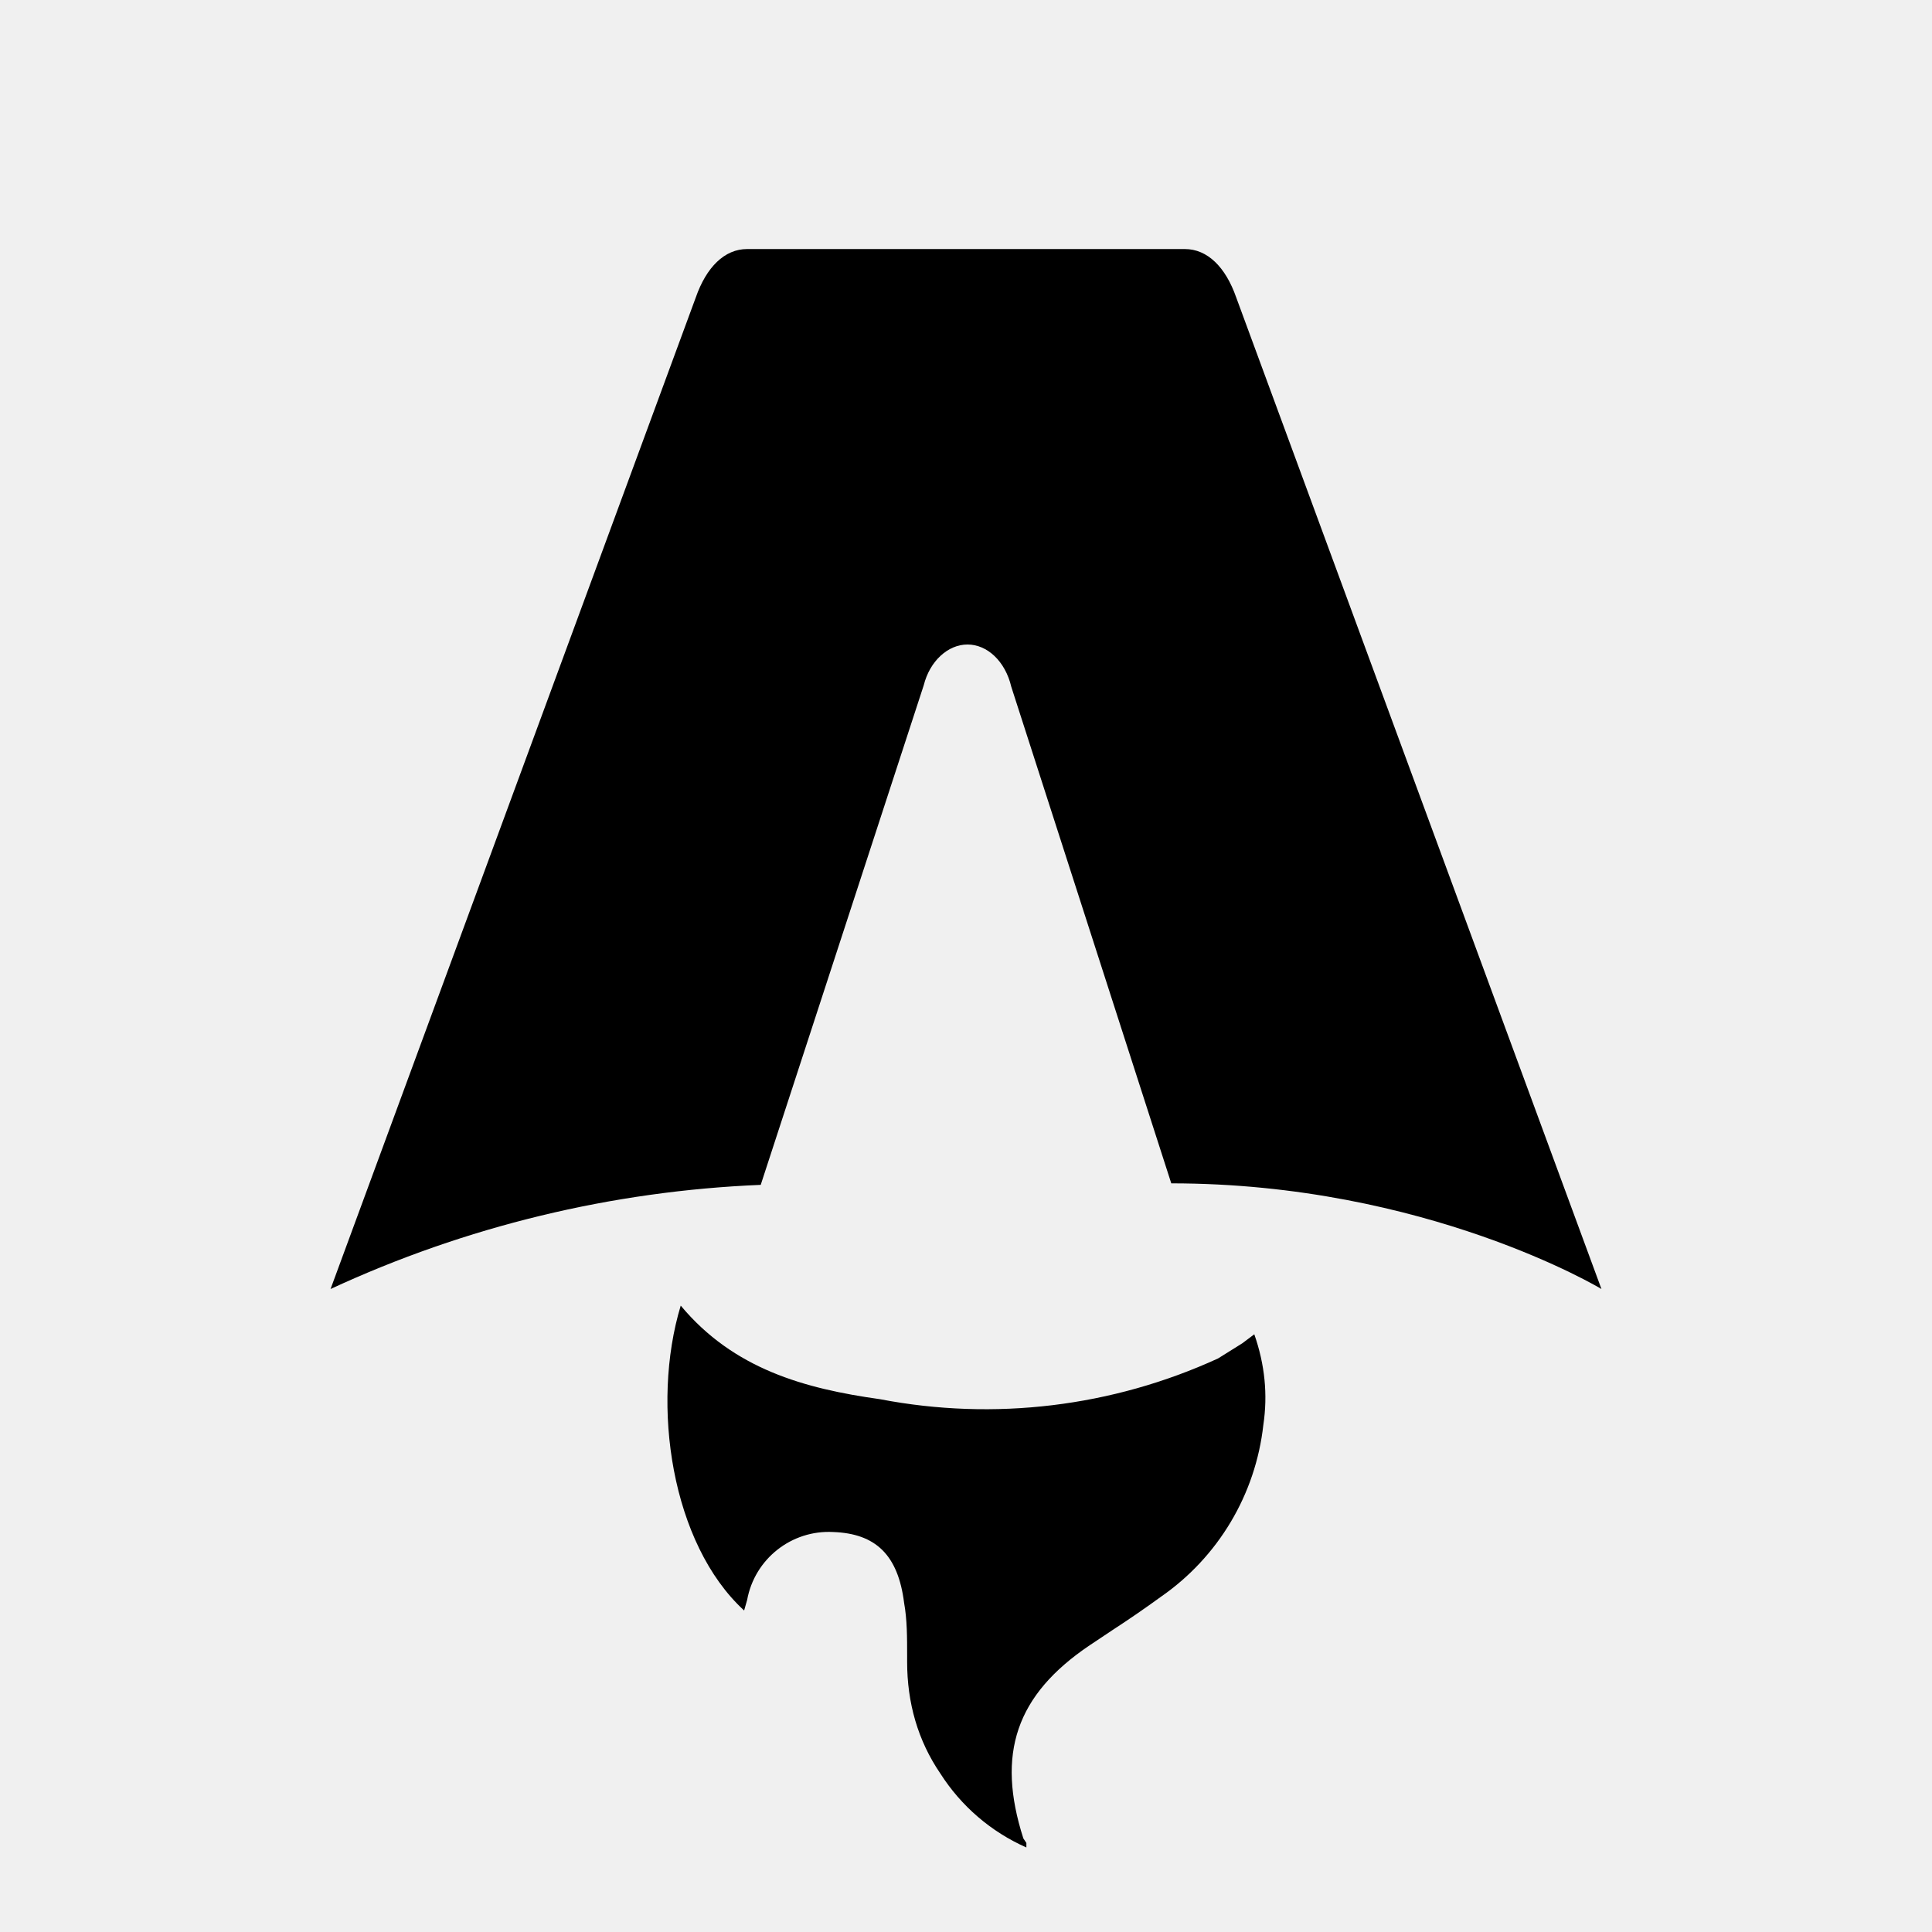
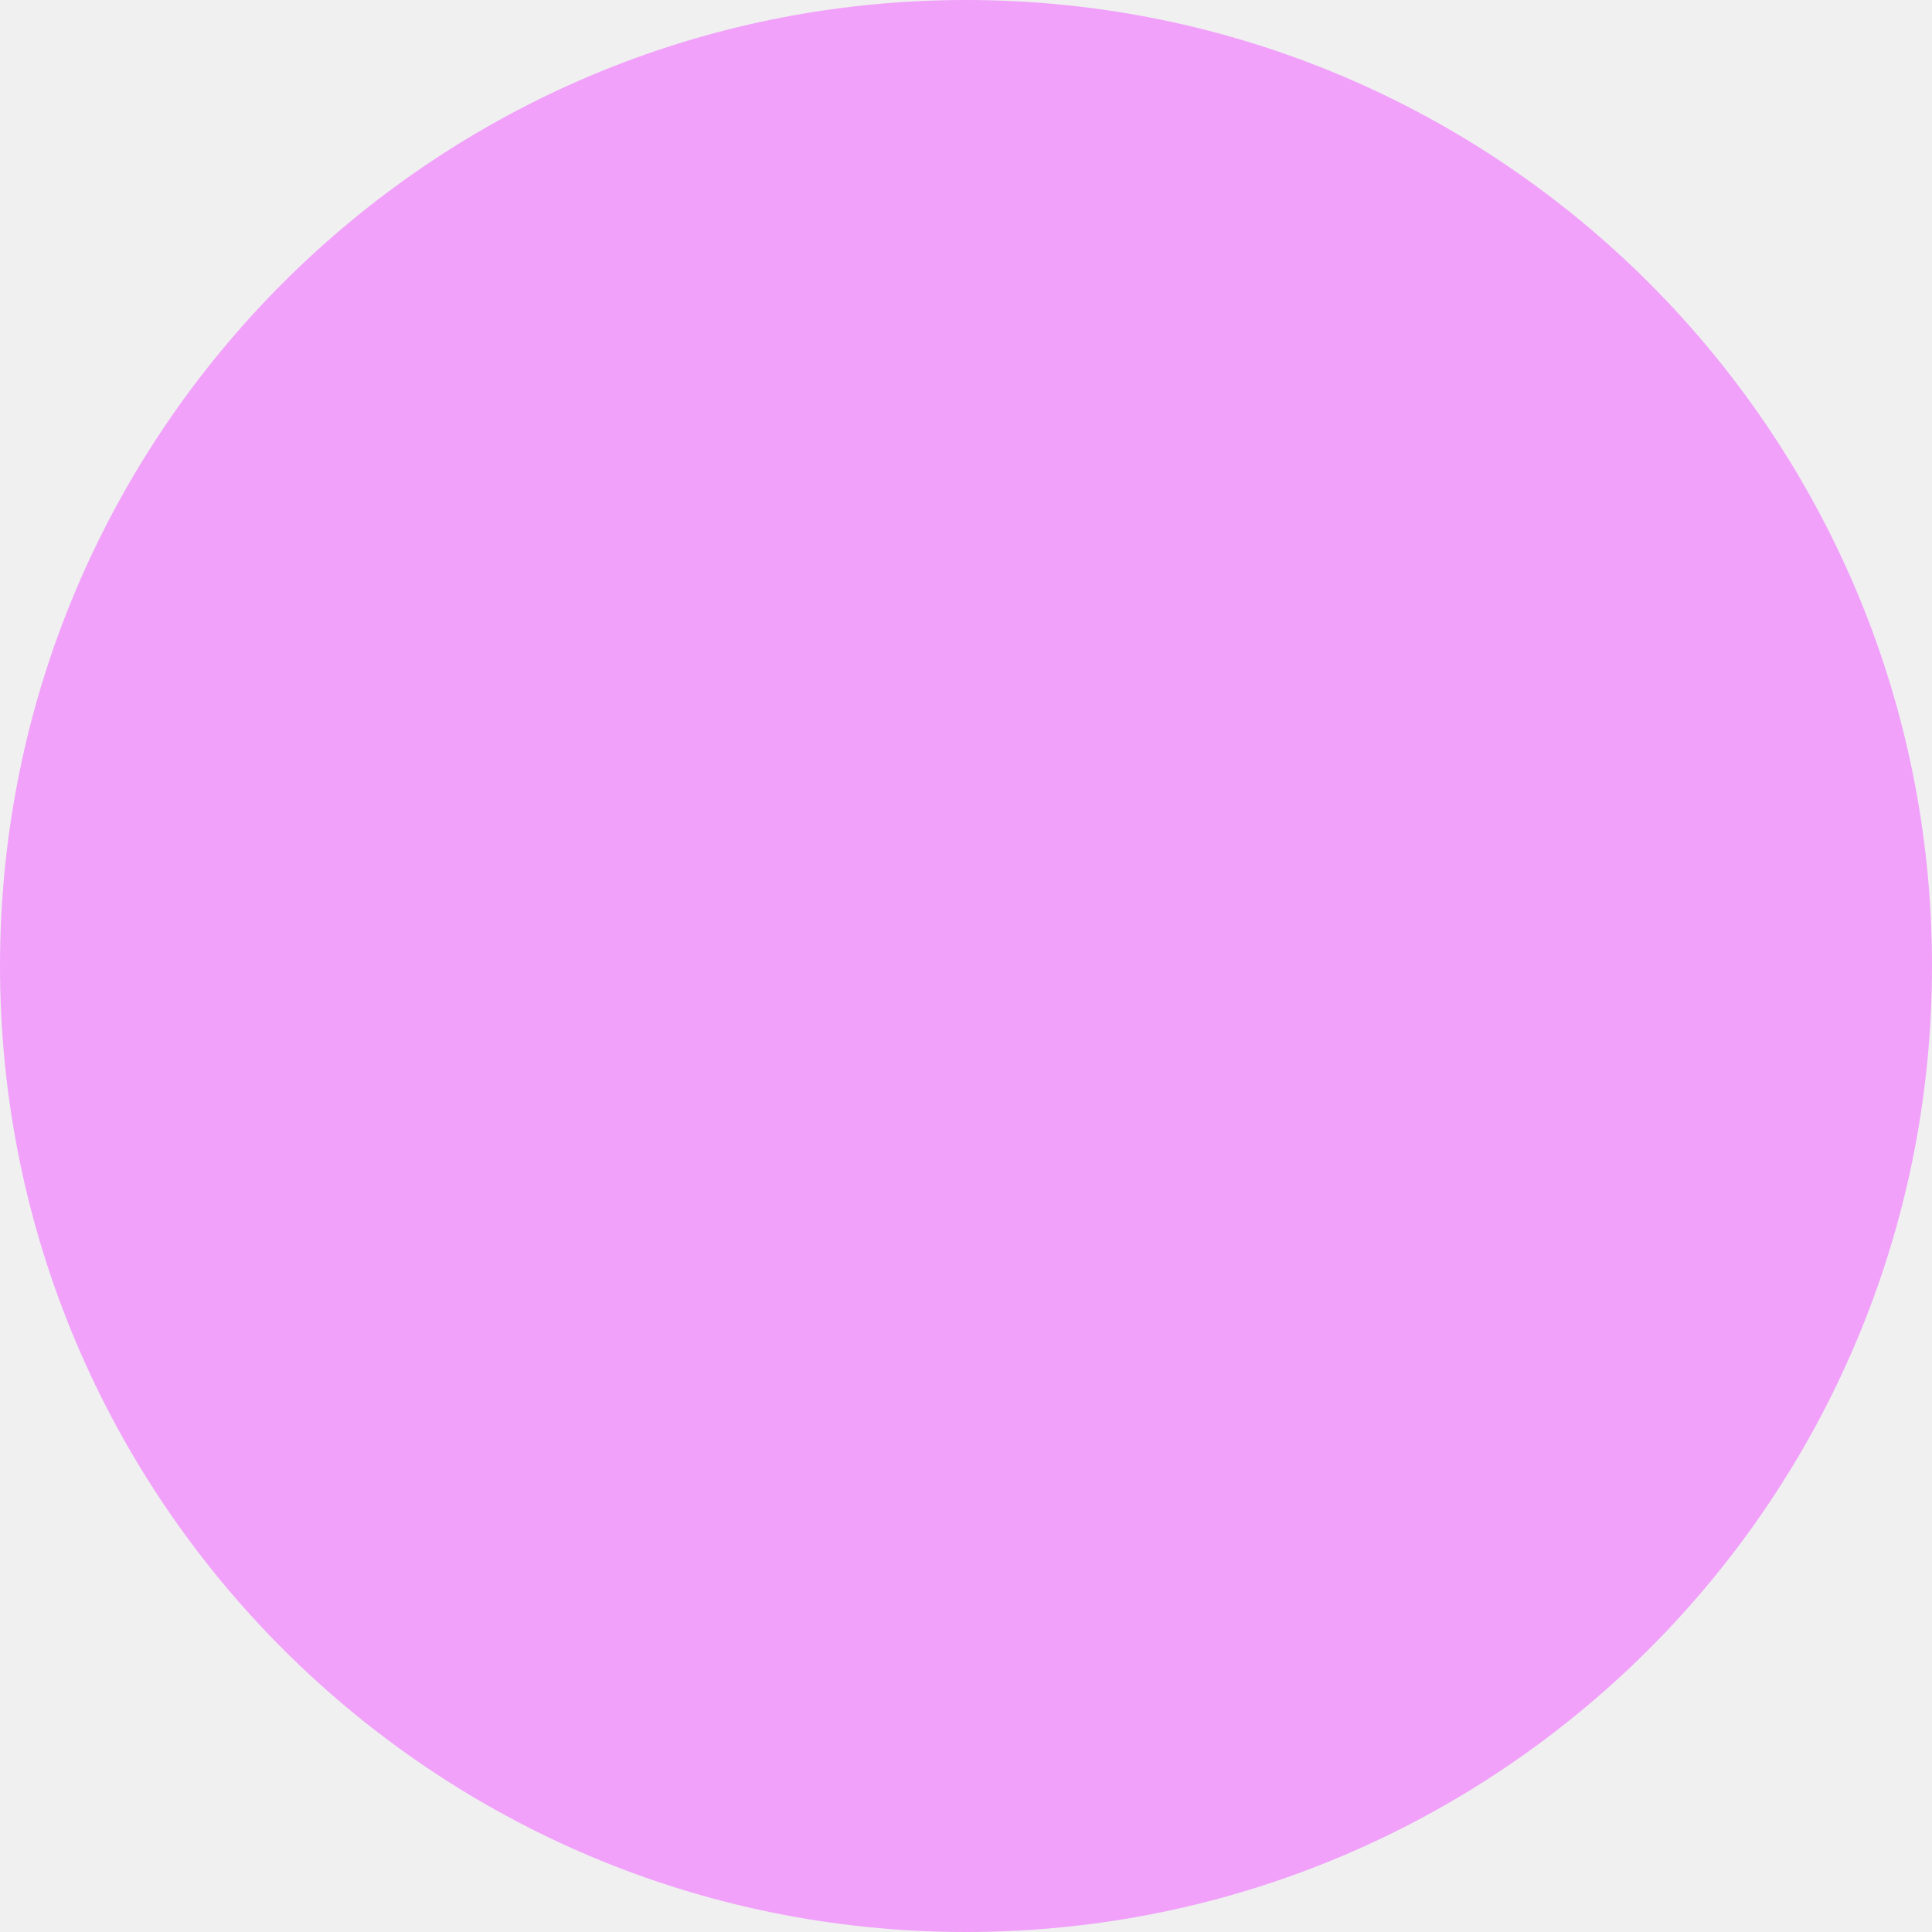
- <svg xmlns="http://www.w3.org/2000/svg" fill="none" viewBox="0 0 128 128">
-   <path d="M50.4 78.5a75.1 75.1 0 0 0-28.5 6.9l24.2-65.7c.7-2 1.9-3.2 3.4-3.2h29c1.5 0 2.7 1.2 3.4 3.2l24.2 65.7s-11.6-7-28.5-7L67 45.5c-.4-1.7-1.6-2.8-2.9-2.8-1.3 0-2.5 1.1-2.9 2.7L50.4 78.5Zm-1.1 28.2Zm-4.2-20.2c-2 6.6-.6 15.8 4.2 20.2a17.5 17.5 0 0 1 .2-.7 5.5 5.5 0 0 1 5.7-4.5c2.8.1 4.3 1.5 4.7 4.7.2 1.1.2 2.3.2 3.5v.4c0 2.7.7 5.2 2.2 7.4a13 13 0 0 0 5.7 4.9v-.3l-.2-.3c-1.8-5.6-.5-9.5 4.4-12.8l1.5-1a73 73 0 0 0 3.2-2.2 16 16 0 0 0 6.8-11.4c.3-2 .1-4-.6-6l-.8.6-1.6 1a37 37 0 0 1-22.4 2.7c-5-.7-9.7-2-13.2-6.2Z" />
-   <style>
-         path { fill: #000; }
-         @media (prefers-color-scheme: dark) {
-             path { fill: #FFF; }
-         }
-     </style>
+ <svg xmlns="http://www.w3.org/2000/svg" viewBox="0 0 100 100">
+   <circle cx="50" cy="50" r="50" fill="#f1a1fa" />
</svg>
